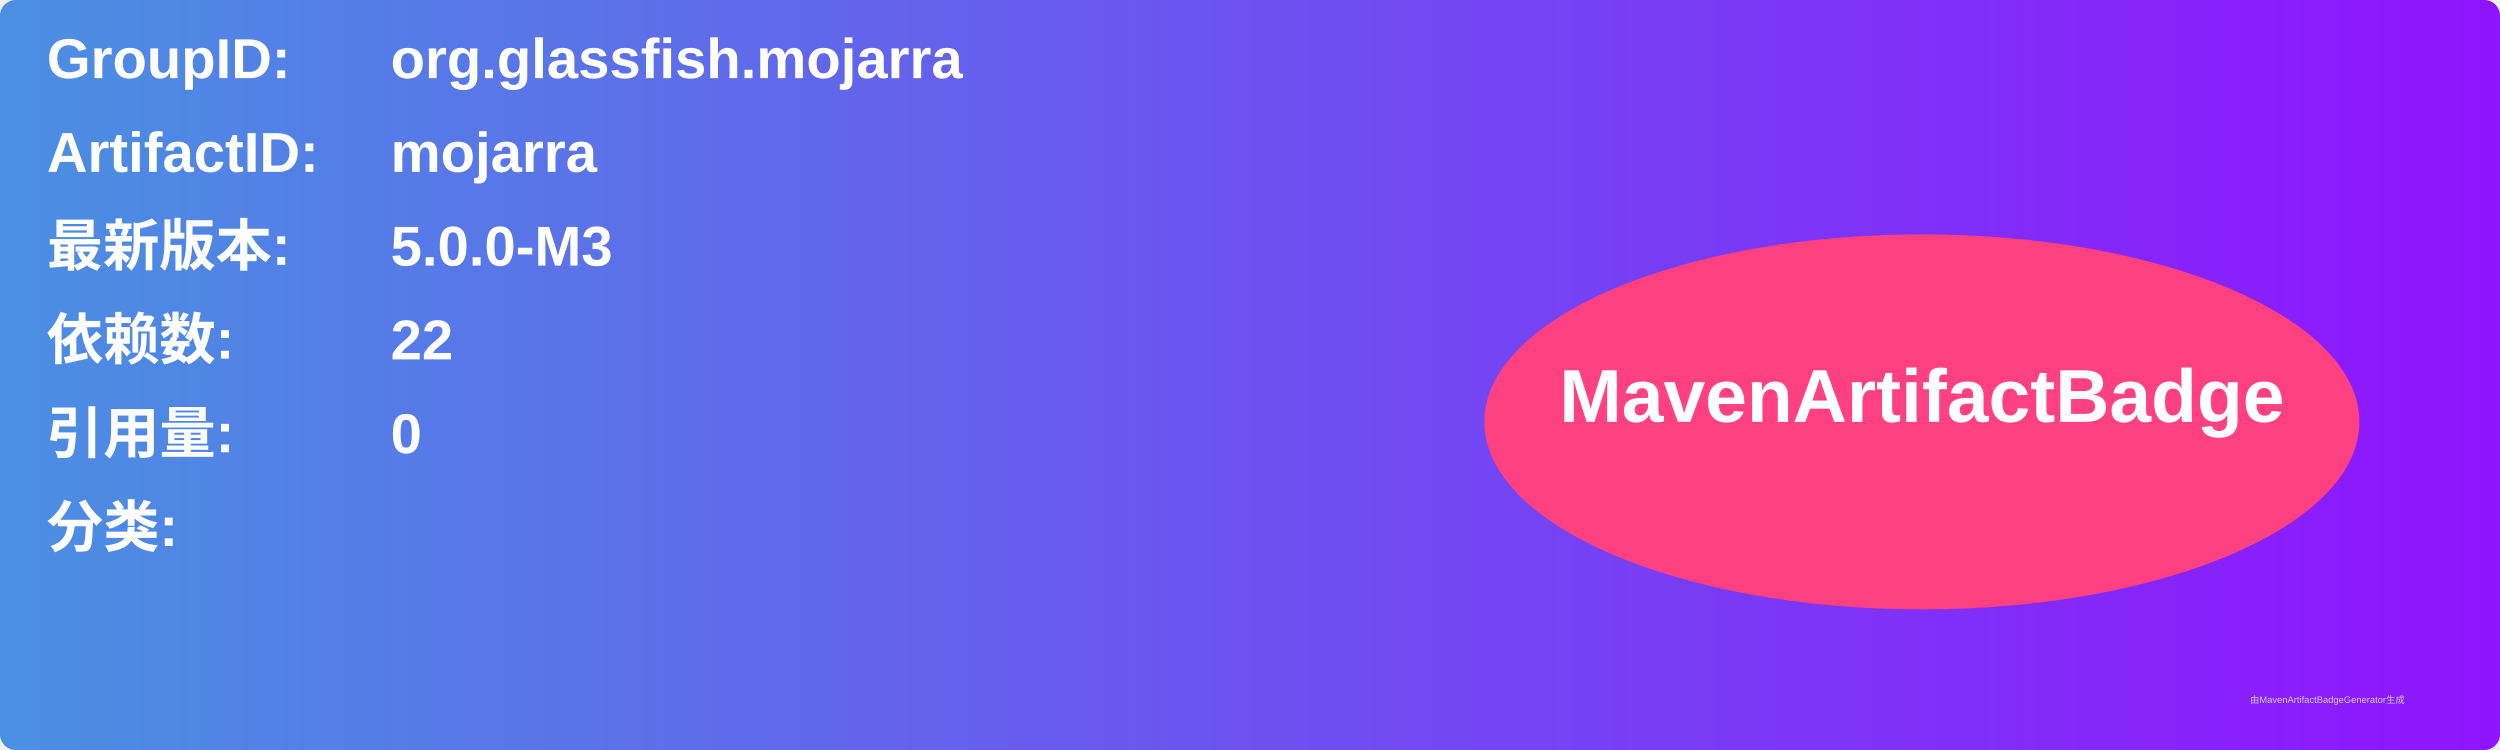
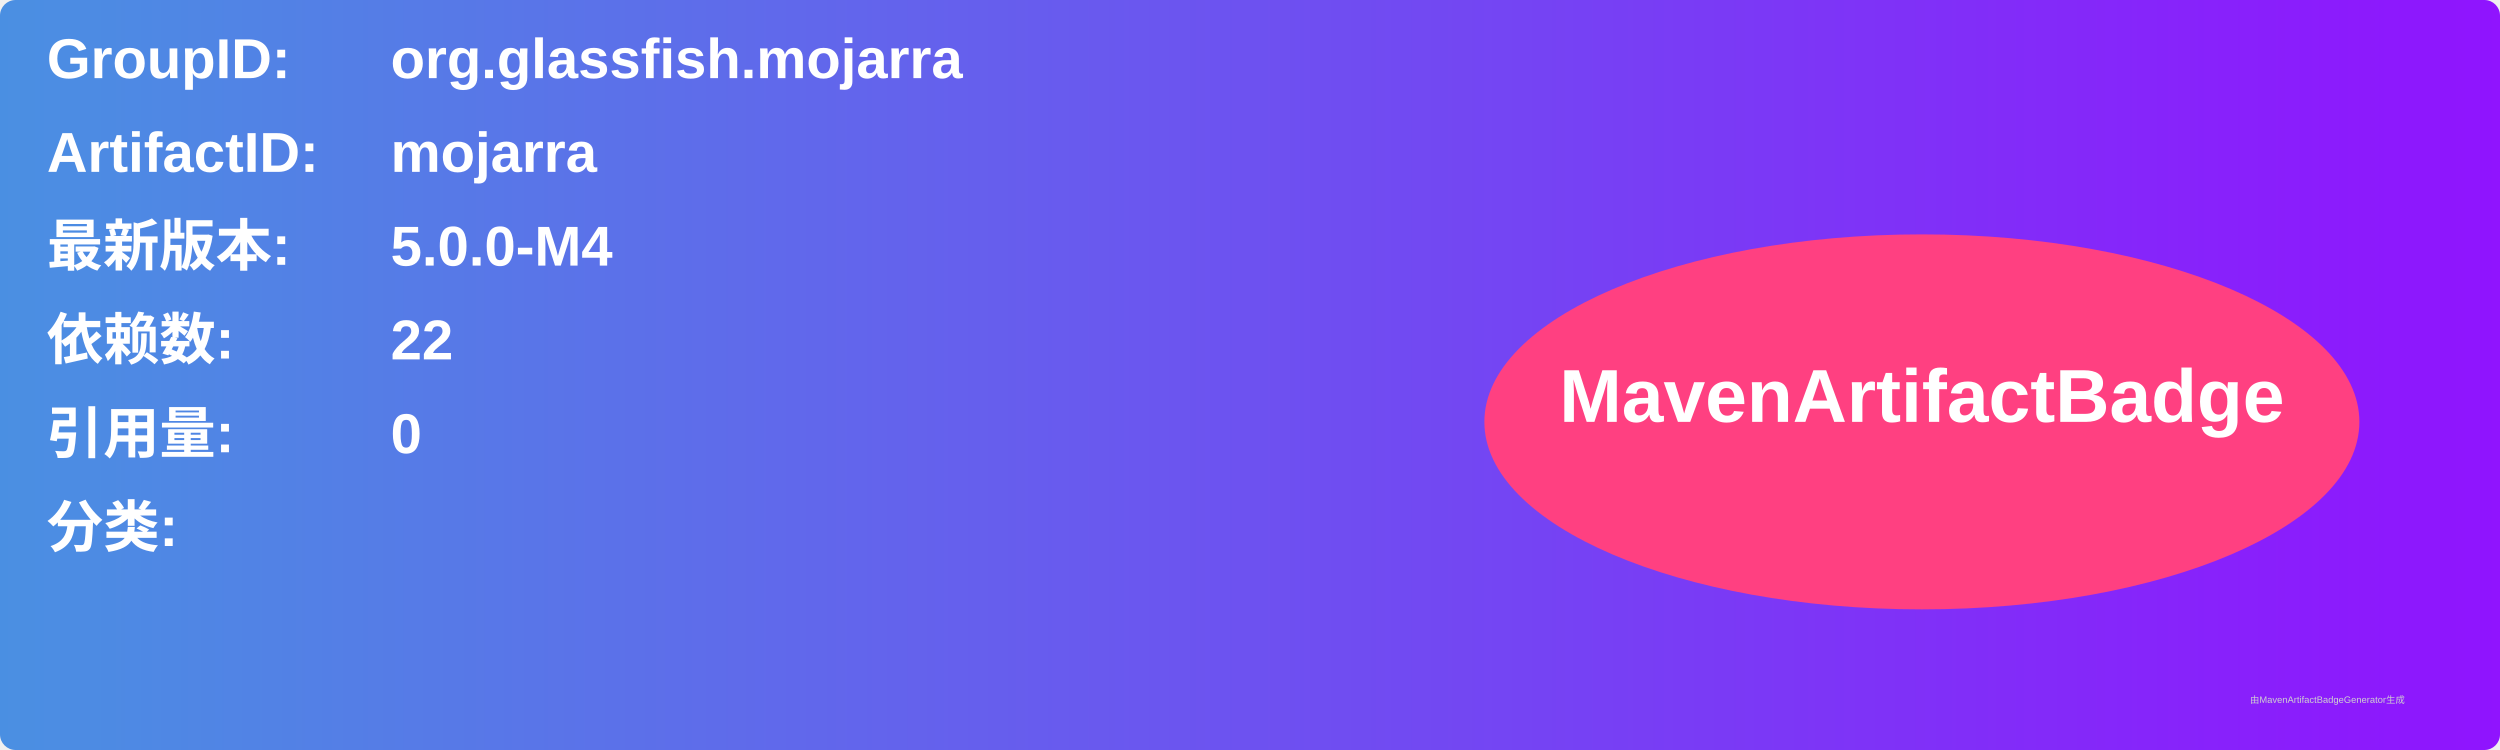
<svg xmlns="http://www.w3.org/2000/svg" width="800" height="240" viewBox="0 0 800 240">
  <linearGradient id="grad" x1="0%" y1="0%" x2="100%" y2="0%">
    <stop offset="0%" stop-color="#4a90e2" />
    <stop offset="100%" stop-color="#9013fe" />
  </linearGradient>
  <rect width="100%" height="100%" rx="5" ry="5" fill="url(#grad)" />
  <g transform="translate(15, 15)">
    <text x="0" y="10" font-family="Arial" font-size="18" fill="white" font-weight="bold" width="260">GroupID:</text>
    <text x="110" y="10" font-family="Arial" font-size="18" fill="white" font-weight="bold" width="460">org.glassfish.mojarra</text>
    <text x="0" y="40" font-family="Arial" font-size="18" fill="white" font-weight="bold" width="260">ArtifactID:</text>
    <text x="110" y="40" font-family="Arial" font-size="18" fill="white" font-weight="bold" width="460">mojarra</text>
    <text x="0" y="70" font-family="Arial" font-size="18" fill="white" font-weight="bold">最新版本:</text>
    <text x="110" y="70" font-family="Arial" font-size="18" fill="white" font-weight="bold">
-       <tspan font-weight="bold">5.0.0-M3</tspan>
+       <tspan font-weight="bold">5.0.0-M4</tspan>
    </text>
    <text x="0" y="100" font-family="Arial" font-size="18" fill="white" font-weight="bold">依赖数: </text>
    <text x="110" y="100" font-family="Arial" font-size="18" fill="white">
      <tspan font-weight="bold">22</tspan>
    </text>
    <text x="0" y="130" font-family="Arial" font-size="18" fill="white" font-weight="bold">引用量: </text>
    <text x="110" y="130" font-family="Arial" font-size="18" fill="white">
      <tspan font-weight="bold">0</tspan>
    </text>
    <text x="0" y="160" font-family="Arial" font-size="18" fill="white" font-weight="bold">分类:</text>
    <text x="10" y="190" font-family="Arial" font-size="10" fill="white">
      <tspan font-weight="bold" />
    </text>
    <ellipse cx="600" cy="120" rx="140" ry="60" fill="#ff4081" />
    <text x="600" y="120" text-anchor="middle" font-family="Arial" font-size="24" fill="white" font-weight="bold">MavenArtifactBadge</text>
  </g>
  <text x="720" y="225" font-family="Arial" font-size="3" fill="#d0d0d0">由MavenArtifactBadgeGenerator生成</text>
</svg>
